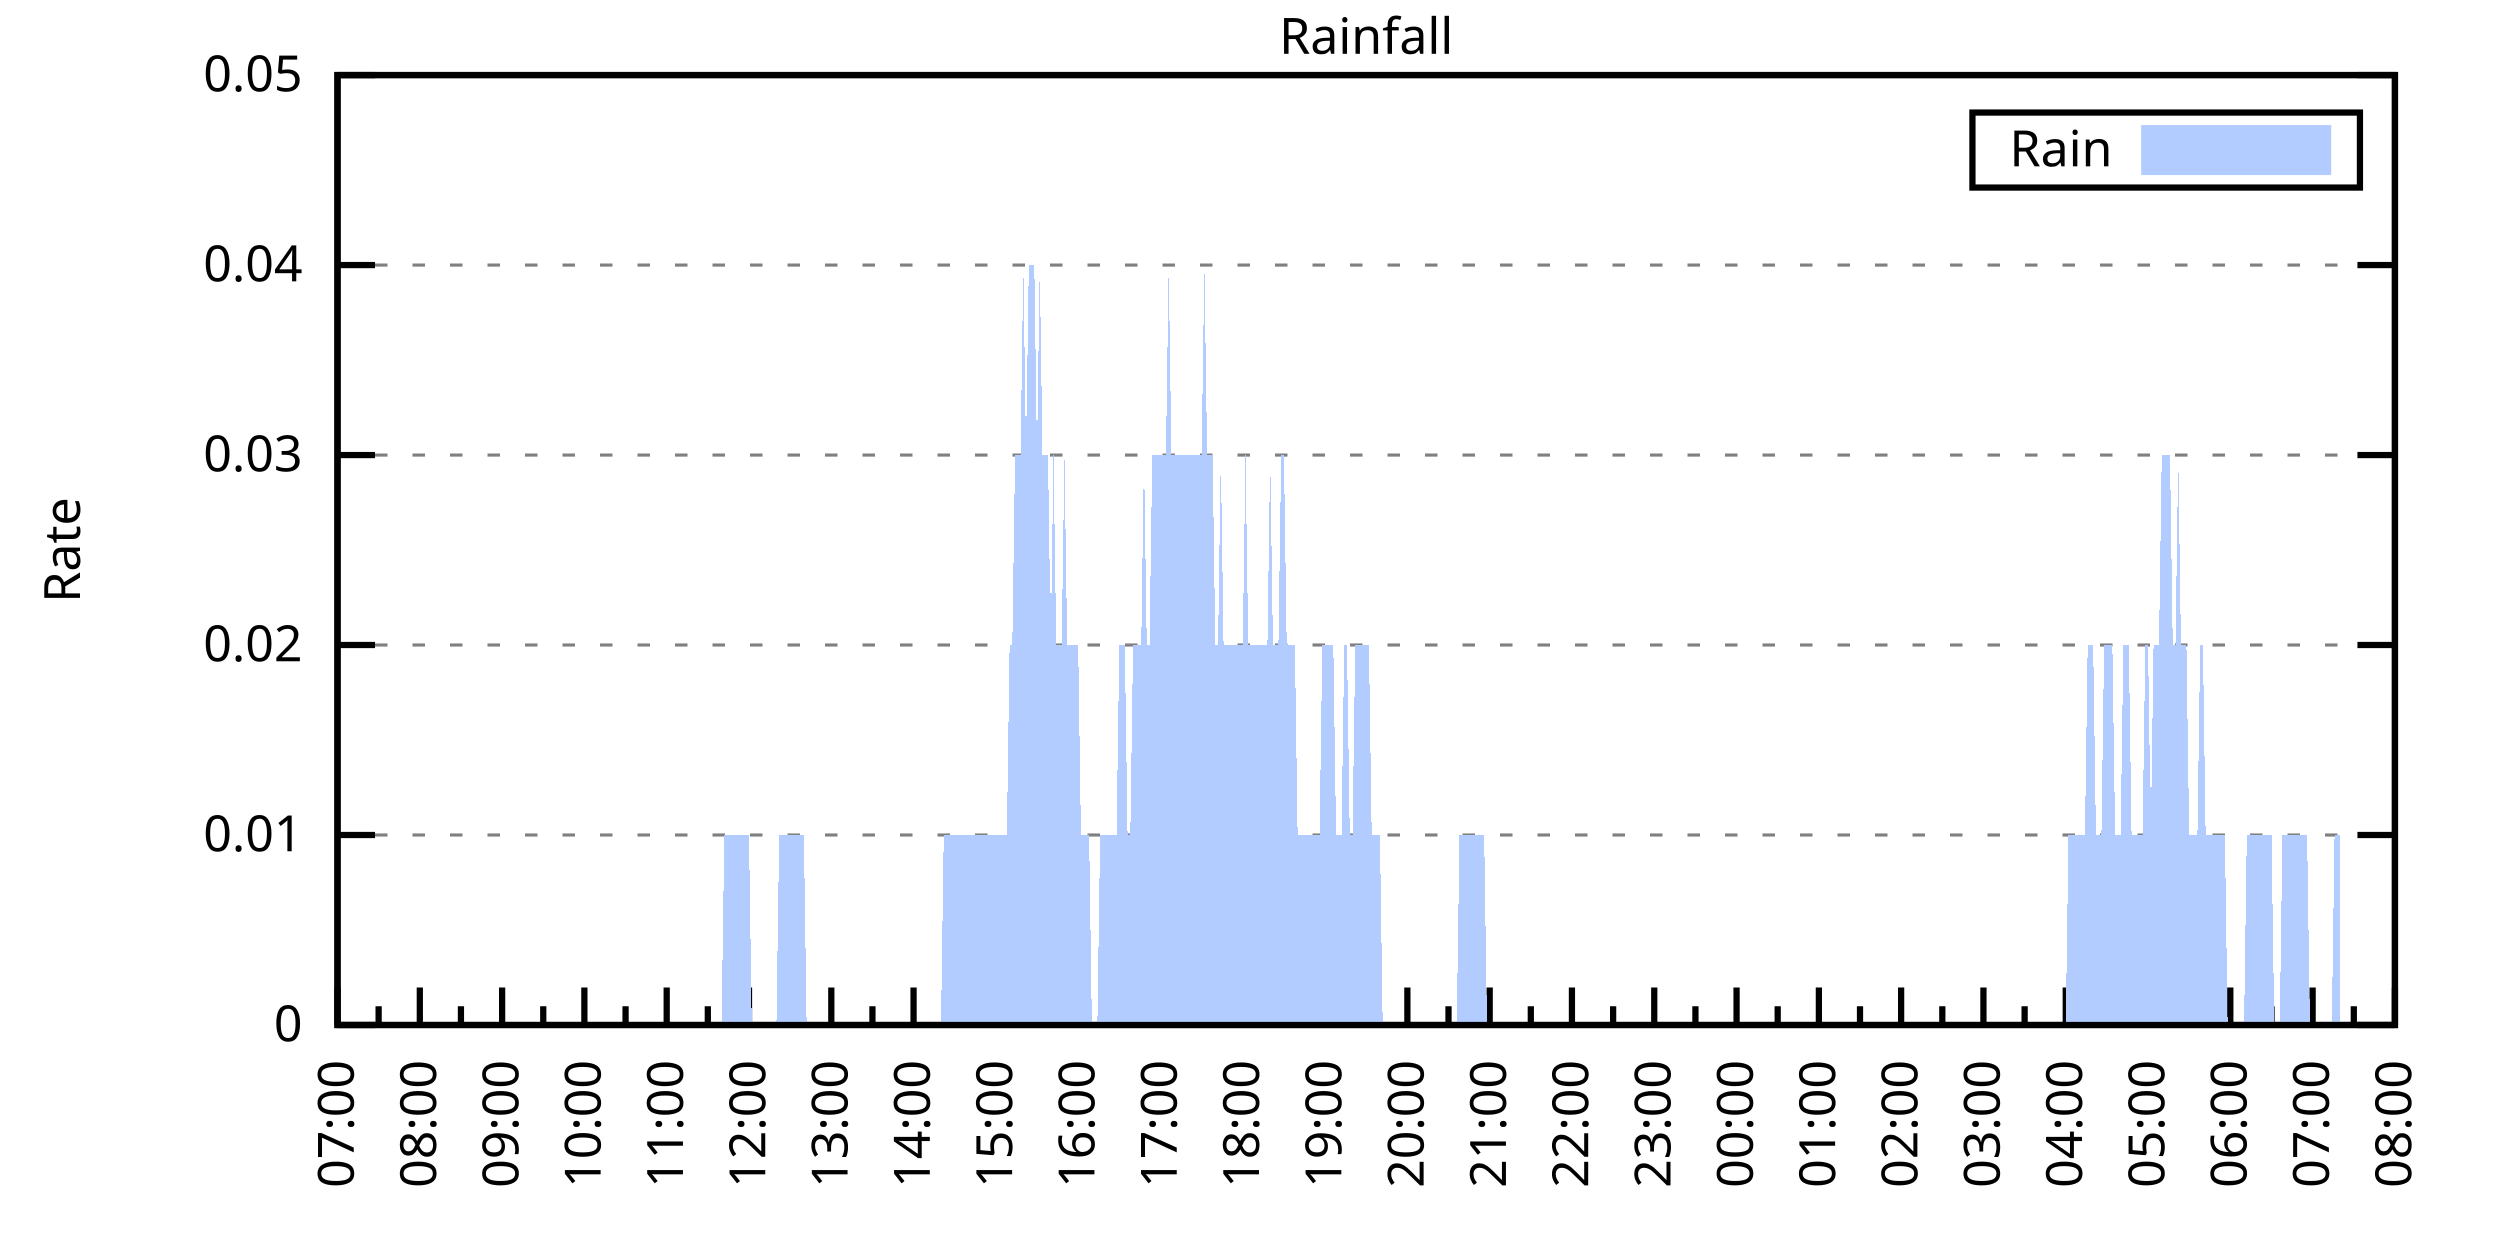
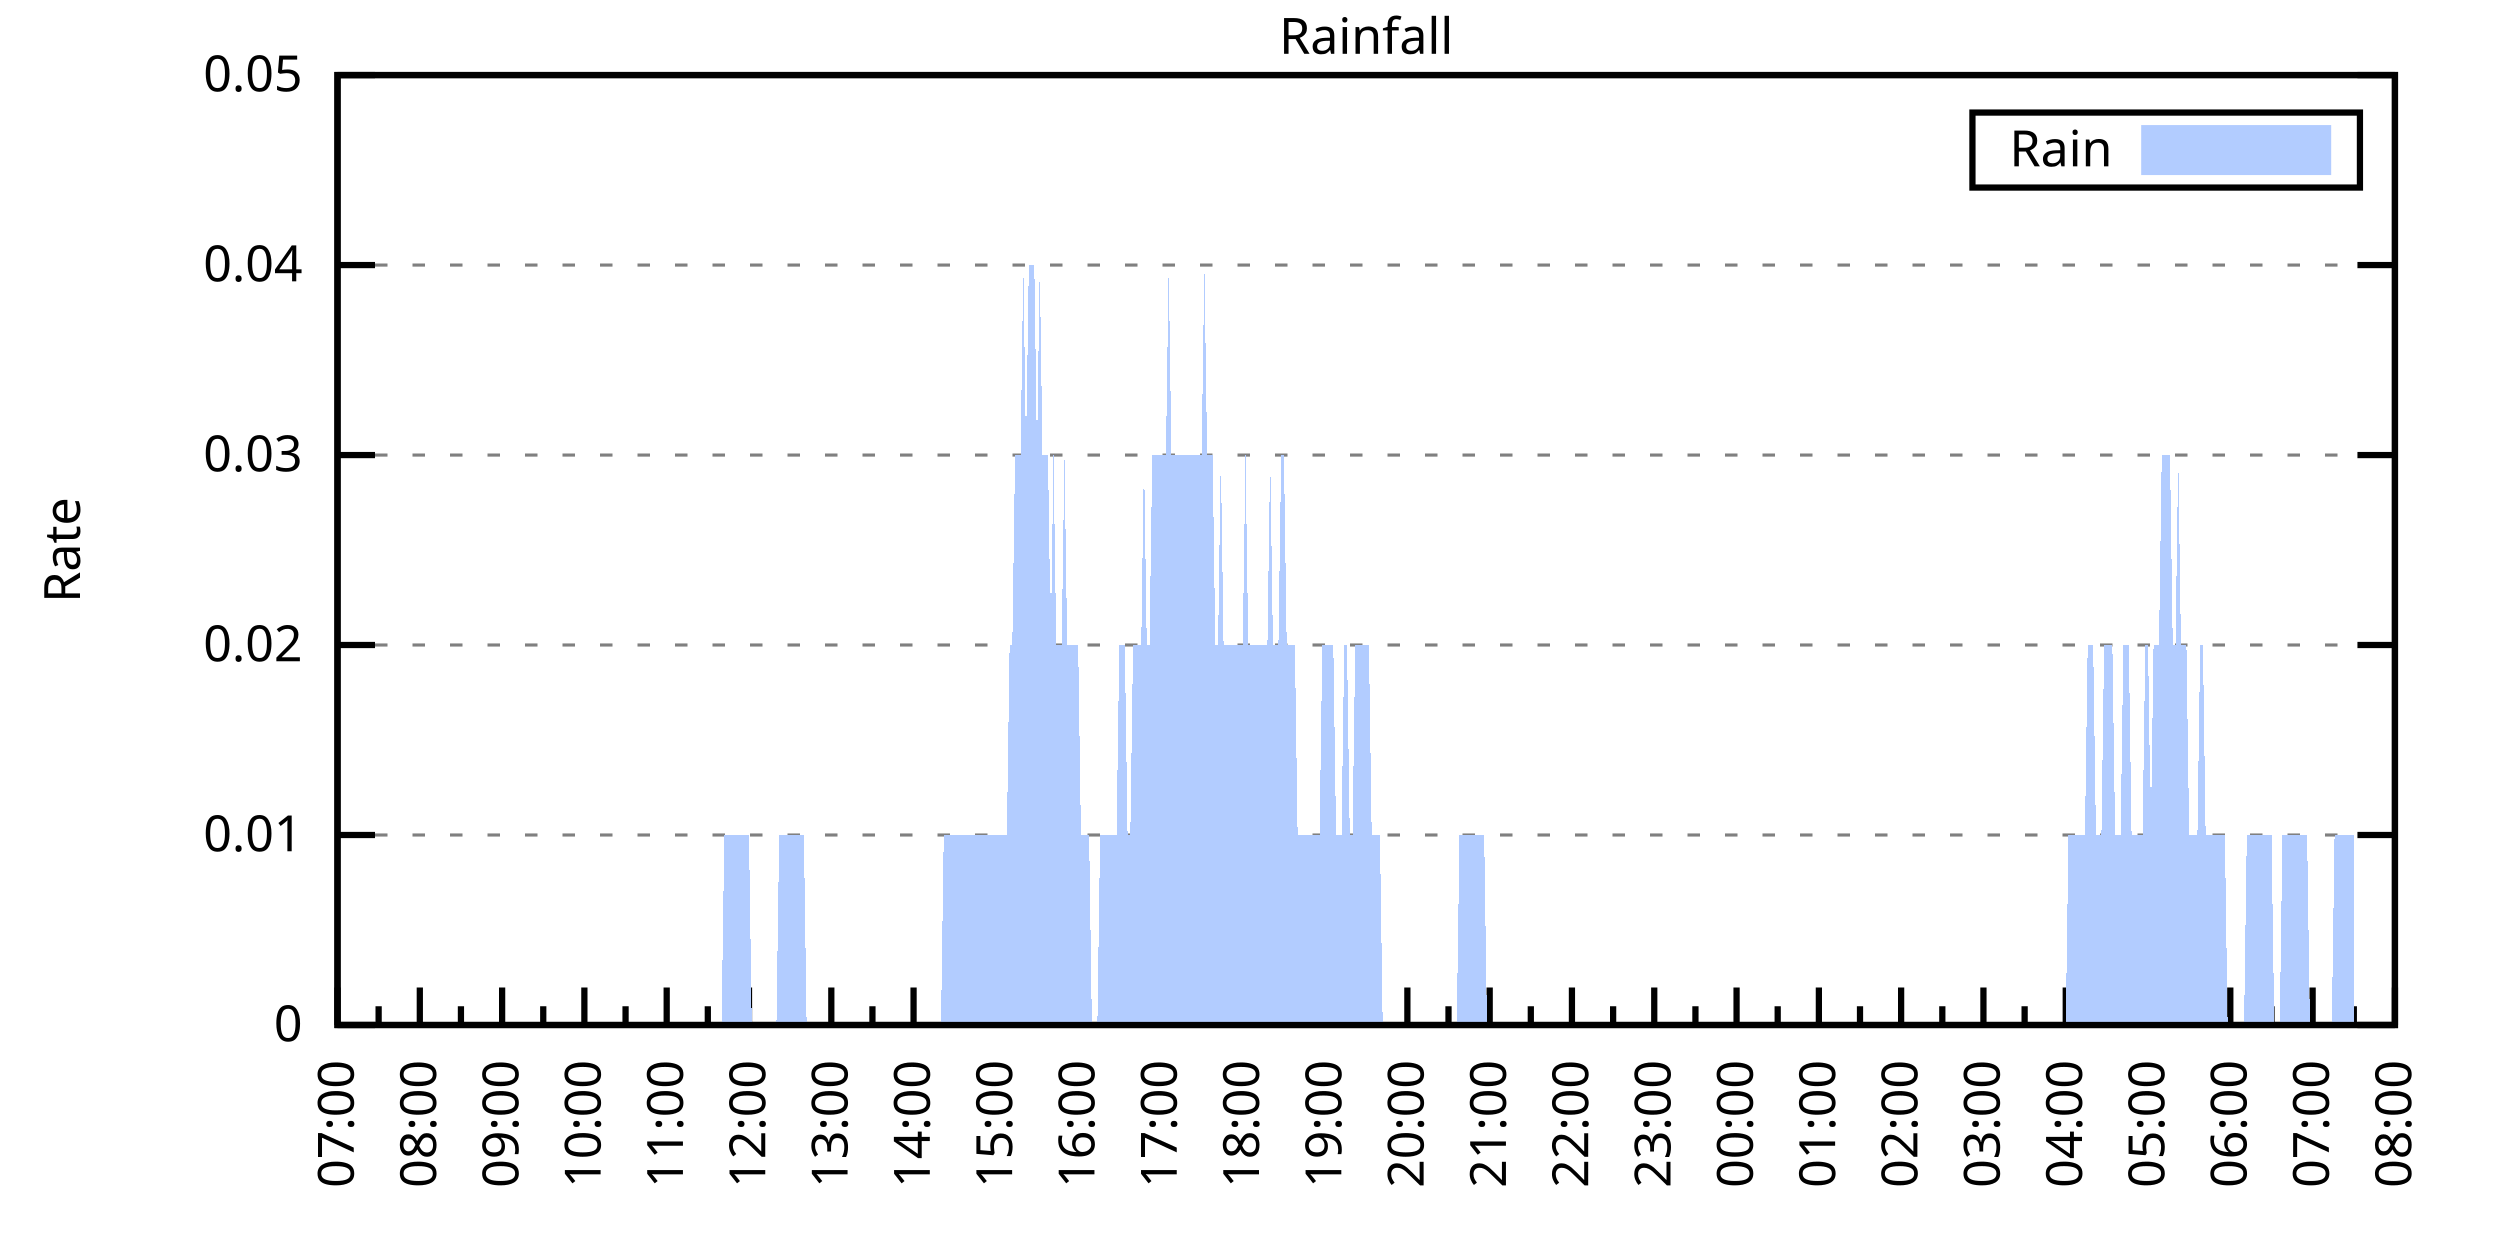
<svg xmlns="http://www.w3.org/2000/svg" xmlns:xlink="http://www.w3.org/1999/xlink" width="400" height="200" viewBox="0 0 400 200">
  <g id="gnuplot_canvas">
    <rect x="0" y="0" width="400" height="200" fill="none" />
    <defs>
      <circle id="gpDot" r="0.5" stroke-width="0.5" stroke="currentColor" />
      <path id="gpPt0" stroke-width="0.333" stroke="currentColor" d="M-1,0 h2 M0,-1 v2" />
      <path id="gpPt1" stroke-width="0.333" stroke="currentColor" d="M-1,-1 L1,1 M1,-1 L-1,1" />
      <path id="gpPt2" stroke-width="0.333" stroke="currentColor" d="M-1,0 L1,0 M0,-1 L0,1 M-1,-1 L1,1 M-1,1 L1,-1" />
      <rect id="gpPt3" stroke-width="0.333" stroke="currentColor" x="-1" y="-1" width="2" height="2" />
      <rect id="gpPt4" stroke-width="0.333" stroke="currentColor" fill="currentColor" x="-1" y="-1" width="2" height="2" />
      <circle id="gpPt5" stroke-width="0.333" stroke="currentColor" cx="0" cy="0" r="1" />
      <use xlink:href="#gpPt5" id="gpPt6" fill="currentColor" stroke="none" />
      <path id="gpPt7" stroke-width="0.333" stroke="currentColor" d="M0,-1.33 L-1.33,0.67 L1.33,0.67 z" />
      <use xlink:href="#gpPt7" id="gpPt8" fill="currentColor" stroke="none" />
      <use xlink:href="#gpPt7" id="gpPt9" stroke="currentColor" transform="rotate(180)" />
      <use xlink:href="#gpPt9" id="gpPt10" fill="currentColor" stroke="none" />
      <use xlink:href="#gpPt3" id="gpPt11" stroke="currentColor" transform="rotate(45)" />
      <use xlink:href="#gpPt11" id="gpPt12" fill="currentColor" stroke="none" />
      <path id="gpPt13" stroke-width="0.333" stroke="currentColor" d="M0,1.330 L1.265,0.411 L0.782,-1.067 L-0.782,-1.076 L-1.265,0.411 z" />
      <use xlink:href="#gpPt13" id="gpPt14" fill="currentColor" stroke="none" />
      <filter id="textbox" filterUnits="objectBoundingBox" x="0" y="0" height="1" width="1">
        <feFlood flood-color="white" flood-opacity="1" result="bgnd" />
        <feComposite in="SourceGraphic" in2="bgnd" operator="atop" />
      </filter>
      <filter id="greybox" filterUnits="objectBoundingBox" x="0" y="0" height="1" width="1">
        <feFlood flood-color="lightgrey" flood-opacity="1" result="grey" />
        <feComposite in="SourceGraphic" in2="grey" operator="atop" />
      </filter>
    </defs>
    <g fill="none" color="white" stroke="currentColor" stroke-width="1.00" stroke-linecap="butt" stroke-linejoin="miter">
</g>
    <g fill="none" color="black" stroke="currentColor" stroke-width="1.00" stroke-linecap="butt" stroke-linejoin="miter">
      <g stroke="none" shape-rendering="crispEdges">
        <polygon fill="rgb(255, 255, 255)" points="54.00,164.00 383.18,164.00 383.18,12.02 54.00,12.02 " />
      </g>
    </g>
    <g fill="none" color="black" stroke="currentColor" stroke-width="1.00" stroke-linecap="butt" stroke-linejoin="miter">
</g>
    <g fill="none" color="black" stroke="black" stroke-width="0.50" stroke-linecap="butt" stroke-linejoin="miter">
</g>
    <g fill="none" color="gray" stroke="currentColor" stroke-width="0.50" stroke-linecap="butt" stroke-linejoin="miter">
      <path stroke="gray" stroke-dasharray="2,4" class="gridline" d="M54.00,164.00 L383.19,164.00  " />
    </g>
    <g fill="none" color="gray" stroke="gray" stroke-width="1.00" stroke-linecap="butt" stroke-linejoin="miter">
</g>
    <g fill="none" color="black" stroke="currentColor" stroke-width="1.00" stroke-linecap="butt" stroke-linejoin="miter">
      <path stroke="black" d="M54.00,164.00 L60.00,164.00 M383.19,164.00 L377.19,164.00  " />
      <g transform="translate(48.40,166.60)" stroke="none" fill="black" font-family="Sans" font-size="8.00" text-anchor="end">
        <text>
          <tspan font-family="Sans"> 0</tspan>
        </text>
      </g>
    </g>
    <g fill="none" color="black" stroke="currentColor" stroke-width="1.00" stroke-linecap="butt" stroke-linejoin="miter">
</g>
    <g fill="none" color="black" stroke="black" stroke-width="0.50" stroke-linecap="butt" stroke-linejoin="miter">
</g>
    <g fill="none" color="gray" stroke="currentColor" stroke-width="0.50" stroke-linecap="butt" stroke-linejoin="miter">
      <path stroke="gray" stroke-dasharray="2,4" class="gridline" d="M54.00,133.60 L383.19,133.60  " />
    </g>
    <g fill="none" color="gray" stroke="gray" stroke-width="1.00" stroke-linecap="butt" stroke-linejoin="miter">
</g>
    <g fill="none" color="black" stroke="currentColor" stroke-width="1.00" stroke-linecap="butt" stroke-linejoin="miter">
      <path stroke="black" d="M54.00,133.60 L60.00,133.60 M383.19,133.60 L377.19,133.60  " />
      <g transform="translate(48.40,136.20)" stroke="none" fill="black" font-family="Sans" font-size="8.00" text-anchor="end">
        <text>
          <tspan font-family="Sans"> 0.01</tspan>
        </text>
      </g>
    </g>
    <g fill="none" color="black" stroke="currentColor" stroke-width="1.00" stroke-linecap="butt" stroke-linejoin="miter">
</g>
    <g fill="none" color="black" stroke="black" stroke-width="0.50" stroke-linecap="butt" stroke-linejoin="miter">
</g>
    <g fill="none" color="gray" stroke="currentColor" stroke-width="0.50" stroke-linecap="butt" stroke-linejoin="miter">
      <path stroke="gray" stroke-dasharray="2,4" class="gridline" d="M54.00,103.20 L383.19,103.20  " />
    </g>
    <g fill="none" color="gray" stroke="gray" stroke-width="1.00" stroke-linecap="butt" stroke-linejoin="miter">
</g>
    <g fill="none" color="black" stroke="currentColor" stroke-width="1.00" stroke-linecap="butt" stroke-linejoin="miter">
      <path stroke="black" d="M54.00,103.20 L60.00,103.20 M383.19,103.20 L377.19,103.20  " />
      <g transform="translate(48.40,105.80)" stroke="none" fill="black" font-family="Sans" font-size="8.00" text-anchor="end">
        <text>
          <tspan font-family="Sans"> 0.02</tspan>
        </text>
      </g>
    </g>
    <g fill="none" color="black" stroke="currentColor" stroke-width="1.00" stroke-linecap="butt" stroke-linejoin="miter">
</g>
    <g fill="none" color="black" stroke="black" stroke-width="0.50" stroke-linecap="butt" stroke-linejoin="miter">
</g>
    <g fill="none" color="gray" stroke="currentColor" stroke-width="0.50" stroke-linecap="butt" stroke-linejoin="miter">
      <path stroke="gray" stroke-dasharray="2,4" class="gridline" d="M54.00,72.81 L383.19,72.81  " />
    </g>
    <g fill="none" color="gray" stroke="gray" stroke-width="1.00" stroke-linecap="butt" stroke-linejoin="miter">
</g>
    <g fill="none" color="black" stroke="currentColor" stroke-width="1.00" stroke-linecap="butt" stroke-linejoin="miter">
      <path stroke="black" d="M54.00,72.81 L60.00,72.81 M383.19,72.81 L377.19,72.81  " />
      <g transform="translate(48.40,75.41)" stroke="none" fill="black" font-family="Sans" font-size="8.00" text-anchor="end">
        <text>
          <tspan font-family="Sans"> 0.03</tspan>
        </text>
      </g>
    </g>
    <g fill="none" color="black" stroke="currentColor" stroke-width="1.00" stroke-linecap="butt" stroke-linejoin="miter">
</g>
    <g fill="none" color="black" stroke="black" stroke-width="0.50" stroke-linecap="butt" stroke-linejoin="miter">
</g>
    <g fill="none" color="gray" stroke="currentColor" stroke-width="0.50" stroke-linecap="butt" stroke-linejoin="miter">
      <path stroke="gray" stroke-dasharray="2,4" class="gridline" d="M54.00,42.41 L383.19,42.41  " />
    </g>
    <g fill="none" color="gray" stroke="gray" stroke-width="1.00" stroke-linecap="butt" stroke-linejoin="miter">
</g>
    <g fill="none" color="black" stroke="currentColor" stroke-width="1.00" stroke-linecap="butt" stroke-linejoin="miter">
      <path stroke="black" d="M54.00,42.41 L60.00,42.41 M383.19,42.41 L377.19,42.41  " />
      <g transform="translate(48.40,45.01)" stroke="none" fill="black" font-family="Sans" font-size="8.00" text-anchor="end">
        <text>
          <tspan font-family="Sans"> 0.04</tspan>
        </text>
      </g>
    </g>
    <g fill="none" color="black" stroke="currentColor" stroke-width="1.00" stroke-linecap="butt" stroke-linejoin="miter">
</g>
    <g fill="none" color="black" stroke="black" stroke-width="0.50" stroke-linecap="butt" stroke-linejoin="miter">
</g>
    <g fill="none" color="gray" stroke="currentColor" stroke-width="0.50" stroke-linecap="butt" stroke-linejoin="miter">
      <path stroke="gray" stroke-dasharray="2,4" class="gridline" d="M54.00,12.01 L383.19,12.01  " />
    </g>
    <g fill="none" color="gray" stroke="gray" stroke-width="1.00" stroke-linecap="butt" stroke-linejoin="miter">
</g>
    <g fill="none" color="black" stroke="currentColor" stroke-width="1.00" stroke-linecap="butt" stroke-linejoin="miter">
      <path stroke="black" d="M54.00,12.01 L60.00,12.01 M383.19,12.01 L377.19,12.01  " />
      <g transform="translate(48.40,14.61)" stroke="none" fill="black" font-family="Sans" font-size="8.00" text-anchor="end">
        <text>
          <tspan font-family="Sans"> 0.05</tspan>
        </text>
      </g>
    </g>
    <g fill="none" color="black" stroke="currentColor" stroke-width="1.00" stroke-linecap="butt" stroke-linejoin="miter">
      <path stroke="black" d="M54.00,164.00 L54.00,158.00  " />
      <g transform="translate(56.60,169.60) rotate(270)" stroke="none" fill="black" font-family="Sans" font-size="8.00" text-anchor="end">
        <text>
          <tspan font-family="Sans">07:00</tspan>
        </text>
      </g>
    </g>
    <g fill="none" color="black" stroke="currentColor" stroke-width="1.00" stroke-linecap="butt" stroke-linejoin="miter">
      <path stroke="black" d="M60.58,164.00 L60.58,161.00 M67.17,164.00 L67.17,158.00  " />
      <g transform="translate(69.77,169.60) rotate(270)" stroke="none" fill="black" font-family="Sans" font-size="8.00" text-anchor="end">
        <text>
          <tspan font-family="Sans">08:00</tspan>
        </text>
      </g>
    </g>
    <g fill="none" color="black" stroke="currentColor" stroke-width="1.00" stroke-linecap="butt" stroke-linejoin="miter">
      <path stroke="black" d="M73.75,164.00 L73.75,161.00 M80.34,164.00 L80.34,158.00  " />
      <g transform="translate(82.94,169.60) rotate(270)" stroke="none" fill="black" font-family="Sans" font-size="8.00" text-anchor="end">
        <text>
          <tspan font-family="Sans">09:00</tspan>
        </text>
      </g>
    </g>
    <g fill="none" color="black" stroke="currentColor" stroke-width="1.00" stroke-linecap="butt" stroke-linejoin="miter">
      <path stroke="black" d="M86.92,164.00 L86.92,161.00 M93.50,164.00 L93.50,158.00  " />
      <g transform="translate(96.10,169.60) rotate(270)" stroke="none" fill="black" font-family="Sans" font-size="8.00" text-anchor="end">
        <text>
          <tspan font-family="Sans">10:00</tspan>
        </text>
      </g>
    </g>
    <g fill="none" color="black" stroke="currentColor" stroke-width="1.00" stroke-linecap="butt" stroke-linejoin="miter">
      <path stroke="black" d="M100.09,164.00 L100.09,161.00 M106.67,164.00 L106.67,158.00  " />
      <g transform="translate(109.27,169.60) rotate(270)" stroke="none" fill="black" font-family="Sans" font-size="8.00" text-anchor="end">
        <text>
          <tspan font-family="Sans">11:00</tspan>
        </text>
      </g>
    </g>
    <g fill="none" color="black" stroke="currentColor" stroke-width="1.00" stroke-linecap="butt" stroke-linejoin="miter">
      <path stroke="black" d="M113.25,164.00 L113.25,161.00 M119.84,164.00 L119.84,158.00  " />
      <g transform="translate(122.44,169.60) rotate(270)" stroke="none" fill="black" font-family="Sans" font-size="8.00" text-anchor="end">
        <text>
          <tspan font-family="Sans">12:00</tspan>
        </text>
      </g>
    </g>
    <g fill="none" color="black" stroke="currentColor" stroke-width="1.00" stroke-linecap="butt" stroke-linejoin="miter">
      <path stroke="black" d="M126.42,164.00 L126.42,161.00 M133.01,164.00 L133.01,158.00  " />
      <g transform="translate(135.61,169.60) rotate(270)" stroke="none" fill="black" font-family="Sans" font-size="8.00" text-anchor="end">
        <text>
          <tspan font-family="Sans">13:00</tspan>
        </text>
      </g>
    </g>
    <g fill="none" color="black" stroke="currentColor" stroke-width="1.00" stroke-linecap="butt" stroke-linejoin="miter">
      <path stroke="black" d="M139.59,164.00 L139.59,161.00 M146.17,164.00 L146.17,158.00  " />
      <g transform="translate(148.77,169.60) rotate(270)" stroke="none" fill="black" font-family="Sans" font-size="8.00" text-anchor="end">
        <text>
          <tspan font-family="Sans">14:00</tspan>
        </text>
      </g>
    </g>
    <g fill="none" color="black" stroke="currentColor" stroke-width="1.00" stroke-linecap="butt" stroke-linejoin="miter">
      <path stroke="black" d="M152.76,164.00 L152.76,161.00 M159.34,164.00 L159.34,158.00  " />
      <g transform="translate(161.94,169.60) rotate(270)" stroke="none" fill="black" font-family="Sans" font-size="8.00" text-anchor="end">
        <text>
          <tspan font-family="Sans">15:00</tspan>
        </text>
      </g>
    </g>
    <g fill="none" color="black" stroke="currentColor" stroke-width="1.00" stroke-linecap="butt" stroke-linejoin="miter">
      <path stroke="black" d="M165.92,164.00 L165.92,161.00 M172.51,164.00 L172.51,158.00  " />
      <g transform="translate(175.11,169.60) rotate(270)" stroke="none" fill="black" font-family="Sans" font-size="8.00" text-anchor="end">
        <text>
          <tspan font-family="Sans">16:00</tspan>
        </text>
      </g>
    </g>
    <g fill="none" color="black" stroke="currentColor" stroke-width="1.00" stroke-linecap="butt" stroke-linejoin="miter">
      <path stroke="black" d="M179.09,164.00 L179.09,161.00 M185.68,164.00 L185.68,158.00  " />
      <g transform="translate(188.28,169.60) rotate(270)" stroke="none" fill="black" font-family="Sans" font-size="8.00" text-anchor="end">
        <text>
          <tspan font-family="Sans">17:00</tspan>
        </text>
      </g>
    </g>
    <g fill="none" color="black" stroke="currentColor" stroke-width="1.00" stroke-linecap="butt" stroke-linejoin="miter">
      <path stroke="black" d="M192.26,164.00 L192.26,161.00 M198.84,164.00 L198.84,158.00  " />
      <g transform="translate(201.44,169.60) rotate(270)" stroke="none" fill="black" font-family="Sans" font-size="8.00" text-anchor="end">
        <text>
          <tspan font-family="Sans">18:00</tspan>
        </text>
      </g>
    </g>
    <g fill="none" color="black" stroke="currentColor" stroke-width="1.00" stroke-linecap="butt" stroke-linejoin="miter">
      <path stroke="black" d="M205.43,164.00 L205.43,161.00 M212.01,164.00 L212.01,158.00  " />
      <g transform="translate(214.61,169.60) rotate(270)" stroke="none" fill="black" font-family="Sans" font-size="8.00" text-anchor="end">
        <text>
          <tspan font-family="Sans">19:00</tspan>
        </text>
      </g>
    </g>
    <g fill="none" color="black" stroke="currentColor" stroke-width="1.00" stroke-linecap="butt" stroke-linejoin="miter">
      <path stroke="black" d="M218.60,164.00 L218.60,161.00 M225.18,164.00 L225.18,158.00  " />
      <g transform="translate(227.78,169.60) rotate(270)" stroke="none" fill="black" font-family="Sans" font-size="8.00" text-anchor="end">
        <text>
          <tspan font-family="Sans">20:00</tspan>
        </text>
      </g>
    </g>
    <g fill="none" color="black" stroke="currentColor" stroke-width="1.00" stroke-linecap="butt" stroke-linejoin="miter">
      <path stroke="black" d="M231.76,164.00 L231.76,161.00 M238.35,164.00 L238.35,158.00  " />
      <g transform="translate(240.95,169.60) rotate(270)" stroke="none" fill="black" font-family="Sans" font-size="8.00" text-anchor="end">
        <text>
          <tspan font-family="Sans">21:00</tspan>
        </text>
      </g>
    </g>
    <g fill="none" color="black" stroke="currentColor" stroke-width="1.00" stroke-linecap="butt" stroke-linejoin="miter">
      <path stroke="black" d="M244.93,164.00 L244.93,161.00 M251.51,164.00 L251.51,158.00  " />
      <g transform="translate(254.11,169.60) rotate(270)" stroke="none" fill="black" font-family="Sans" font-size="8.00" text-anchor="end">
        <text>
          <tspan font-family="Sans">22:00</tspan>
        </text>
      </g>
    </g>
    <g fill="none" color="black" stroke="currentColor" stroke-width="1.00" stroke-linecap="butt" stroke-linejoin="miter">
      <path stroke="black" d="M258.10,164.00 L258.10,161.00 M264.68,164.00 L264.68,158.00  " />
      <g transform="translate(267.28,169.60) rotate(270)" stroke="none" fill="black" font-family="Sans" font-size="8.00" text-anchor="end">
        <text>
          <tspan font-family="Sans">23:00</tspan>
        </text>
      </g>
    </g>
    <g fill="none" color="black" stroke="currentColor" stroke-width="1.00" stroke-linecap="butt" stroke-linejoin="miter">
      <path stroke="black" d="M271.27,164.00 L271.27,161.00 M277.85,164.00 L277.85,158.00  " />
      <g transform="translate(280.45,169.60) rotate(270)" stroke="none" fill="black" font-family="Sans" font-size="8.00" text-anchor="end">
        <text>
          <tspan font-family="Sans">00:00</tspan>
        </text>
      </g>
    </g>
    <g fill="none" color="black" stroke="currentColor" stroke-width="1.00" stroke-linecap="butt" stroke-linejoin="miter">
      <path stroke="black" d="M284.43,164.00 L284.43,161.00 M291.02,164.00 L291.02,158.00  " />
      <g transform="translate(293.62,169.60) rotate(270)" stroke="none" fill="black" font-family="Sans" font-size="8.00" text-anchor="end">
        <text>
          <tspan font-family="Sans">01:00</tspan>
        </text>
      </g>
    </g>
    <g fill="none" color="black" stroke="currentColor" stroke-width="1.00" stroke-linecap="butt" stroke-linejoin="miter">
      <path stroke="black" d="M297.60,164.00 L297.60,161.00 M304.18,164.00 L304.18,158.00  " />
      <g transform="translate(306.78,169.60) rotate(270)" stroke="none" fill="black" font-family="Sans" font-size="8.00" text-anchor="end">
        <text>
          <tspan font-family="Sans">02:00</tspan>
        </text>
      </g>
    </g>
    <g fill="none" color="black" stroke="currentColor" stroke-width="1.00" stroke-linecap="butt" stroke-linejoin="miter">
      <path stroke="black" d="M310.77,164.00 L310.77,161.00 M317.35,164.00 L317.35,158.00  " />
      <g transform="translate(319.95,169.60) rotate(270)" stroke="none" fill="black" font-family="Sans" font-size="8.00" text-anchor="end">
        <text>
          <tspan font-family="Sans">03:00</tspan>
        </text>
      </g>
    </g>
    <g fill="none" color="black" stroke="currentColor" stroke-width="1.00" stroke-linecap="butt" stroke-linejoin="miter">
      <path stroke="black" d="M323.94,164.00 L323.94,161.00 M330.52,164.00 L330.52,158.00  " />
      <g transform="translate(333.12,169.60) rotate(270)" stroke="none" fill="black" font-family="Sans" font-size="8.00" text-anchor="end">
        <text>
          <tspan font-family="Sans">04:00</tspan>
        </text>
      </g>
    </g>
    <g fill="none" color="black" stroke="currentColor" stroke-width="1.00" stroke-linecap="butt" stroke-linejoin="miter">
      <path stroke="black" d="M337.10,164.00 L337.10,161.00 M343.69,164.00 L343.69,158.00  " />
      <g transform="translate(346.29,169.60) rotate(270)" stroke="none" fill="black" font-family="Sans" font-size="8.00" text-anchor="end">
        <text>
          <tspan font-family="Sans">05:00</tspan>
        </text>
      </g>
    </g>
    <g fill="none" color="black" stroke="currentColor" stroke-width="1.00" stroke-linecap="butt" stroke-linejoin="miter">
      <path stroke="black" d="M350.27,164.00 L350.27,161.00 M356.85,164.00 L356.85,158.00  " />
      <g transform="translate(359.45,169.60) rotate(270)" stroke="none" fill="black" font-family="Sans" font-size="8.00" text-anchor="end">
        <text>
          <tspan font-family="Sans">06:00</tspan>
        </text>
      </g>
    </g>
    <g fill="none" color="black" stroke="currentColor" stroke-width="1.00" stroke-linecap="butt" stroke-linejoin="miter">
      <path stroke="black" d="M363.44,164.00 L363.44,161.00 M370.02,164.00 L370.02,158.00  " />
      <g transform="translate(372.62,169.60) rotate(270)" stroke="none" fill="black" font-family="Sans" font-size="8.00" text-anchor="end">
        <text>
          <tspan font-family="Sans">07:00</tspan>
        </text>
      </g>
    </g>
    <g fill="none" color="black" stroke="currentColor" stroke-width="1.00" stroke-linecap="butt" stroke-linejoin="miter">
      <path stroke="black" d="M376.61,164.00 L376.61,161.00 M383.19,164.00 L383.19,158.00  " />
      <g transform="translate(385.79,169.60) rotate(270)" stroke="none" fill="black" font-family="Sans" font-size="8.00" text-anchor="end">
        <text>
          <tspan font-family="Sans">08:00</tspan>
        </text>
      </g>
    </g>
    <g fill="none" color="black" stroke="currentColor" stroke-width="1.00" stroke-linecap="butt" stroke-linejoin="miter">
</g>
    <g fill="none" color="black" stroke="currentColor" stroke-width="1.00" stroke-linecap="butt" stroke-linejoin="miter">
      <path stroke="black" d="M54.00,12.01 L54.00,164.00 L383.19,164.00 L383.19,12.01 L54.00,12.01 Z  " />
    </g>
    <g fill="none" color="black" stroke="currentColor" stroke-width="1.00" stroke-linecap="butt" stroke-linejoin="miter">
      <g transform="translate(12.80,88.01) rotate(270)" stroke="none" fill="black" font-family="Sans" font-size="8.00" text-anchor="middle">
        <text>
          <tspan font-family="Sans">Rate</tspan>
        </text>
      </g>
    </g>
    <g fill="none" color="black" stroke="currentColor" stroke-width="1.00" stroke-linecap="butt" stroke-linejoin="miter">
</g>
    <g fill="none" color="black" stroke="currentColor" stroke-width="1.00" stroke-linecap="butt" stroke-linejoin="miter">
      <path stroke="black" d="M315.59,30.01 L315.59,18.01 L377.59,18.01 L377.59,30.01 L315.59,30.01 Z  " />
    </g>
    <g id="Rainfall_plot_1">
      <g fill="none" color="white" stroke="black" stroke-width="2.00" stroke-linecap="butt" stroke-linejoin="miter">
</g>
      <g fill="none" color="black" stroke="currentColor" stroke-width="2.00" stroke-linecap="butt" stroke-linejoin="miter">
        <g transform="translate(337.99,26.61)" stroke="none" fill="black" font-family="Sans" font-size="8.00" text-anchor="end">
          <text>
            <tspan font-family="Sans">Rain</tspan>
          </text>
        </g>
      </g>
      <g fill="none" color="black" stroke="currentColor" stroke-width="2.00" stroke-linecap="butt" stroke-linejoin="miter">
        <g stroke="none" shape-rendering="crispEdges">
          <polygon fill="rgb(178, 204, 255)" points="343.59,27.01 371.99,27.01 371.99,21.01 343.59,21.01 " />
        </g>
        <path stroke="rgb(178, 204, 255)" d="M343.59,27.01 L371.99,27.01 L371.99,21.01 L343.59,21.01 L343.59,27.01 Z  " />
      </g>
      <g fill="none" color="black" stroke="currentColor" stroke-width="2.00" stroke-linecap="butt" stroke-linejoin="miter">
        <g stroke="none" shape-rendering="crispEdges">
-           <polygon fill="rgb(178, 204, 255)" points="58.83,164.00 59.27,164.00 59.71,164.00 60.14,164.00 60.58,164.00 61.02,164.00 61.46,164.00 61.90,164.00 62.34,164.00 62.78,164.00 63.22,164.00 63.66,164.00 64.10,164.00 64.53,164.00 64.97,164.00 65.41,164.00 65.85,164.00 66.29,164.00 66.73,164.00 67.17,164.00 67.61,164.00 68.05,164.00 68.48,164.00 68.92,164.00 69.36,164.00 69.80,164.00 70.24,164.00 70.68,164.00 71.12,164.00 71.56,164.00 72.00,164.00 72.43,164.00 72.87,164.00 73.31,164.00 73.75,164.00 74.19,164.00 74.63,164.00 75.07,164.00 75.51,164.00 75.95,164.00 76.38,164.00 76.82,164.00 77.26,164.00 77.70,164.00 78.14,164.00 78.58,164.00 79.02,164.00 79.46,164.00 79.90,164.00 80.34,164.00 80.77,164.00 81.21,164.00 81.65,164.00 82.09,164.00 82.53,164.00 82.97,164.00 83.41,164.00 83.85,164.00 84.29,164.00 84.72,164.00 85.16,164.00 85.60,164.00 86.04,164.00 86.48,164.00 86.92,164.00 87.36,164.00 87.80,164.00 88.24,164.00 88.67,164.00 89.11,164.00 89.55,164.00 89.99,164.00 90.43,164.00 90.87,164.00 91.31,164.00 91.75,164.00 92.19,164.00 92.62,164.00 93.06,164.00 93.50,164.00 93.94,164.00 94.38,164.00 94.82,164.00 95.26,164.00 95.70,164.00 96.14,164.00 96.58,164.00 97.01,164.00 97.45,164.00 97.89,164.00 98.33,164.00 98.77,164.00 99.21,164.00 99.65,164.00 100.09,164.00 100.53,164.00 100.96,164.00 101.40,164.00 101.84,164.00 102.28,164.00 102.72,164.00 103.16,164.00 103.60,164.00 104.04,164.00 104.48,164.00 104.91,164.00 105.35,164.00 105.79,164.00 106.23,164.00 106.67,164.00 107.11,164.00 107.55,164.00 107.99,164.00 108.43,164.00 108.87,164.00 109.30,164.00 109.74,164.00 110.18,164.00 110.62,164.00 111.06,164.00 111.50,164.00 111.94,164.00 112.38,164.00 112.82,164.00 113.25,164.00 113.69,164.00 114.13,164.00 114.57,164.00 115.01,164.00 115.45,164.00 115.89,133.60 116.33,133.60 116.77,133.60 117.20,133.60 117.64,133.60 118.08,133.60 118.52,133.60 118.96,133.60 119.40,133.60 119.84,133.60 120.28,164.00 120.72,164.00 121.15,164.00 121.59,164.00 122.03,164.00 122.47,164.00 122.91,164.00 123.35,164.00 123.79,164.00 124.23,164.00 124.67,133.60 125.11,133.60 125.54,133.60 125.98,133.60 126.42,133.60 126.86,133.60 127.30,133.60 127.74,133.60 128.18,133.60 128.62,133.60 129.06,164.00 129.49,164.00 129.93,164.00 130.37,164.00 130.81,164.00 131.25,164.00 131.69,164.00 132.13,164.00 132.57,164.00 133.01,164.00 133.44,164.00 133.88,164.00 134.32,164.00 134.76,164.00 135.20,164.00 135.64,164.00 136.08,164.00 136.52,164.00 136.96,164.00 137.39,164.00 137.83,164.00 138.27,164.00 138.71,164.00 139.15,164.00 139.59,164.00 140.03,164.00 140.47,164.00 140.91,164.00 141.35,164.00 141.78,164.00 142.22,164.00 142.66,164.00 143.10,164.00 143.54,164.00 143.98,164.00 144.42,164.00 144.86,164.00 145.30,164.00 145.73,164.00 146.17,164.00 146.61,164.00 147.05,164.00 147.49,164.00 147.93,164.00 148.37,164.00 148.81,164.00 149.25,164.00 149.68,164.00 150.12,164.00 150.56,164.00 151.00,133.60 151.44,133.60 151.88,133.60 152.32,133.60 152.76,133.60 153.20,133.60 153.63,133.60 154.07,133.60 154.51,133.60 154.95,133.60 155.39,133.60 155.83,133.60 156.27,133.60 156.71,133.60 157.15,133.60 157.59,133.60 158.02,133.60 158.46,133.60 158.90,133.60 159.34,133.60 159.78,133.60 160.22,133.60 160.66,133.60 161.10,133.60 161.54,103.20 161.97,103.20 162.41,72.81 162.85,72.81 163.29,72.81 163.73,42.41 164.17,72.81 164.61,42.41 165.05,42.41 165.49,42.41 165.92,72.81 166.36,42.41 166.80,72.81 167.24,72.81 167.68,72.81 168.12,103.20 168.56,72.81 169.00,103.20 169.44,103.20 169.87,103.20 170.31,72.81 170.75,103.20 171.19,103.20 171.63,103.20 172.07,103.20 172.51,103.20 172.95,133.60 173.39,133.60 173.83,133.60 174.26,133.60 174.70,164.00 175.14,164.00 175.58,164.00 176.02,133.60 176.46,133.60 176.90,133.60 177.34,133.60 177.78,133.60 178.21,133.60 178.65,133.60 179.09,103.20 179.53,103.20 179.97,103.20 180.41,133.60 180.85,133.60 181.29,103.20 181.73,103.20 182.16,103.20 182.60,103.20 183.04,72.81 183.48,103.20 183.92,103.20 184.36,72.81 184.80,72.81 185.24,72.81 185.68,72.81 186.11,72.81 186.55,72.81 186.99,42.41 187.43,72.81 187.87,72.81 188.31,72.81 188.75,72.81 189.19,72.81 189.63,72.81 190.07,72.81 190.50,72.81 190.94,72.81 191.38,72.81 191.82,72.81 192.26,72.81 192.70,42.41 193.14,72.81 193.58,72.81 194.02,72.81 194.45,103.20 194.89,103.20 195.33,72.81 195.77,103.20 196.21,103.20 196.65,103.20 197.09,103.20 197.53,103.20 197.97,103.20 198.40,103.20 198.84,103.20 199.28,72.81 199.72,103.20 200.16,103.20 200.60,103.20 201.04,103.20 201.48,103.20 201.92,103.20 202.35,103.20 202.79,103.20 203.23,72.81 203.67,103.20 204.11,103.20 204.55,103.20 204.99,72.81 205.43,72.81 205.87,103.20 206.31,103.20 206.74,103.20 207.18,103.20 207.62,133.60 208.06,133.60 208.50,133.60 208.94,133.60 209.38,133.60 209.82,133.60 210.26,133.60 210.69,133.60 211.13,133.60 211.57,103.20 212.01,103.20 212.45,103.20 212.89,103.20 213.33,103.20 213.77,133.60 214.21,133.60 214.64,133.60 215.08,103.20 215.52,103.20 215.96,133.60 216.40,133.60 216.84,103.20 217.28,103.20 217.72,103.20 218.16,103.20 218.60,103.20 219.03,103.20 219.47,133.60 219.91,133.60 220.35,133.60 220.79,133.60 221.23,164.00 221.67,164.00 222.11,164.00 222.55,164.00 222.98,164.00 223.42,164.00 223.86,164.00 224.30,164.00 224.74,164.00 225.18,164.00 225.62,164.00 226.06,164.00 226.50,164.00 226.93,164.00 227.37,164.00 227.81,164.00 228.25,164.00 228.69,164.00 229.13,164.00 229.57,164.00 230.01,164.00 230.45,164.00 230.88,164.00 231.32,164.00 231.76,164.00 232.20,164.00 232.64,164.00 233.08,164.00 233.52,133.60 233.96,133.60 234.40,133.60 234.84,133.60 235.27,133.60 235.71,133.60 236.15,133.60 236.59,133.60 237.03,133.60 237.47,133.60 237.91,164.00 238.35,164.00 238.79,164.00 239.22,164.00 239.66,164.00 240.10,164.00 240.54,164.00 240.98,164.00 241.42,164.00 241.86,164.00 242.30,164.00 242.74,164.00 243.17,164.00 243.61,164.00 244.05,164.00 244.49,164.00 244.93,164.00 245.37,164.00 245.81,164.00 246.25,164.00 246.69,164.00 247.12,164.00 247.56,164.00 248.00,164.00 248.44,164.00 248.88,164.00 249.32,164.00 249.76,164.00 250.20,164.00 250.64,164.00 251.08,164.00 251.51,164.00 251.95,164.00 252.39,164.00 252.83,164.00 253.27,164.00 253.71,164.00 254.15,164.00 254.59,164.00 255.03,164.00 255.46,164.00 255.90,164.00 256.34,164.00 256.78,164.00 257.22,164.00 257.66,164.00 258.10,164.00 258.54,164.00 258.98,164.00 259.41,164.00 259.85,164.00 260.29,164.00 260.73,164.00 261.17,164.00 261.61,164.00 262.05,164.00 262.49,164.00 262.93,164.00 263.36,164.00 263.80,164.00 264.24,164.00 264.68,164.00 265.12,164.00 265.56,164.00 266.00,164.00 266.44,164.00 266.88,164.00 267.32,164.00 267.75,164.00 268.19,164.00 268.63,164.00 269.07,164.00 269.51,164.00 269.95,164.00 270.39,164.00 270.83,164.00 271.27,164.00 271.70,164.00 272.14,164.00 272.58,164.00 273.02,164.00 273.46,164.00 273.90,164.00 274.34,164.00 274.78,164.00 275.22,164.00 275.65,164.00 276.09,164.00 276.53,164.00 276.97,164.00 277.41,164.00 277.85,164.00 278.29,164.00 278.73,164.00 279.17,164.00 279.60,164.00 280.04,164.00 280.48,164.00 280.92,164.00 281.36,164.00 281.80,164.00 282.24,164.00 282.68,164.00 283.12,164.00 283.56,164.00 283.99,164.00 284.43,164.00 284.87,164.00 285.31,164.00 285.75,164.00 286.19,164.00 286.63,164.00 287.07,164.00 287.51,164.00 287.94,164.00 288.38,164.00 288.82,164.00 289.26,164.00 289.70,164.00 290.14,164.00 290.58,164.00 291.02,164.00 291.46,164.00 291.89,164.00 292.33,164.00 292.77,164.00 293.21,164.00 293.65,164.00 294.09,164.00 294.53,164.00 294.97,164.00 295.41,164.00 295.84,164.00 296.28,164.00 296.72,164.00 297.16,164.00 297.60,164.00 298.04,164.00 298.48,164.00 298.92,164.00 299.36,164.00 299.80,164.00 300.23,164.00 300.67,164.00 301.11,164.00 301.55,164.00 301.99,164.00 302.43,164.00 302.87,164.00 303.31,164.00 303.75,164.00 304.18,164.00 304.62,164.00 305.06,164.00 305.50,164.00 305.94,164.00 306.38,164.00 306.82,164.00 307.26,164.00 307.70,164.00 308.13,164.00 308.57,164.00 309.01,164.00 309.45,164.00 309.89,164.00 310.33,164.00 310.77,164.00 311.21,164.00 311.65,164.00 312.08,164.00 312.52,164.00 312.96,164.00 313.40,164.00 313.84,164.00 314.28,164.00 314.72,164.00 315.16,164.00 315.60,164.00 316.04,164.00 316.47,164.00 316.91,164.00 317.35,164.00 317.79,164.00 318.23,164.00 318.67,164.00 319.11,164.00 319.55,164.00 319.99,164.00 320.42,164.00 320.86,164.00 321.30,164.00 321.74,164.00 322.18,164.00 322.62,164.00 323.06,164.00 323.50,164.00 323.94,164.00 324.37,164.00 324.81,164.00 325.25,164.00 325.69,164.00 326.13,164.00 326.57,164.00 327.01,164.00 327.45,164.00 327.89,164.00 328.33,164.00 328.76,164.00 329.20,164.00 329.64,164.00 330.08,164.00 330.52,164.00 330.96,133.60 331.40,133.60 331.84,133.60 332.28,133.60 332.71,133.60 333.15,133.60 333.59,133.60 334.03,103.20 334.47,103.20 334.91,103.20 335.35,133.60 335.79,133.60 336.23,133.60 336.66,103.20 337.10,103.20 337.54,103.20 337.98,103.20 338.42,133.60 338.86,133.60 339.30,133.60 339.74,103.20 340.18,103.20 340.61,103.20 341.05,133.60 341.49,133.60 341.93,133.60 342.37,133.60 342.81,133.60 343.25,103.20 343.69,103.20 344.13,133.60 344.57,103.20 345.00,103.20 345.44,103.20 345.88,72.81 346.32,72.81 346.76,72.81 347.20,72.81 347.64,103.20 348.08,103.20 348.52,72.81 348.95,103.20 349.39,103.20 349.83,103.20 350.27,133.60 350.71,133.60 351.15,133.60 351.59,133.60 352.03,103.20 352.47,103.20 352.90,133.60 353.34,133.60 353.78,133.60 354.22,133.60 354.66,133.60 355.10,133.60 355.54,133.60 355.98,133.60 356.42,164.00 356.85,164.00 357.29,164.00 357.73,164.00 358.17,164.00 358.61,164.00 359.05,164.00 359.49,133.60 359.93,133.60 360.37,133.60 360.81,133.60 361.24,133.60 361.68,133.60 362.12,133.60 362.56,133.60 363.00,133.60 363.44,133.60 363.88,164.00 364.32,164.00 364.76,164.00 365.19,133.60 365.63,133.60 366.07,133.60 366.51,133.60 366.95,133.60 367.39,133.60 367.83,133.60 368.27,133.60 368.71,133.60 369.14,133.60 369.58,164.00 370.02,164.00 370.46,164.00 370.90,164.00 371.34,164.00 371.78,164.00 372.22,164.00 372.66,164.00 373.09,164.00 373.53,133.60 373.97,133.60 374.41,133.60 374.41,164.00 58.83,164.00 " />
+           <polygon fill="rgb(178, 204, 255)" points="61.02,164.00 61.46,164.00 61.90,164.00 62.34,164.00 62.78,164.00 63.22,164.00 63.66,164.00 64.10,164.00 64.53,164.00 64.97,164.00 65.41,164.00 65.85,164.00 66.29,164.00 66.73,164.00 67.17,164.00 67.61,164.00 68.05,164.00 68.48,164.00 68.92,164.00 69.36,164.00 69.80,164.00 70.24,164.00 70.68,164.00 71.12,164.00 71.56,164.00 72.00,164.00 72.43,164.00 72.87,164.00 73.31,164.00 73.75,164.00 74.19,164.00 74.63,164.00 75.07,164.00 75.51,164.00 75.95,164.00 76.38,164.00 76.82,164.00 77.26,164.00 77.70,164.00 78.14,164.00 78.58,164.00 79.02,164.00 79.46,164.00 79.90,164.00 80.34,164.00 80.77,164.00 81.21,164.00 81.65,164.00 82.09,164.00 82.53,164.00 82.97,164.00 83.41,164.00 83.85,164.00 84.29,164.00 84.72,164.00 85.16,164.00 85.60,164.00 86.04,164.00 86.48,164.00 86.92,164.00 87.36,164.00 87.80,164.00 88.24,164.00 88.67,164.00 89.11,164.00 89.55,164.00 89.99,164.00 90.43,164.00 90.87,164.00 91.31,164.00 91.75,164.00 92.19,164.00 92.62,164.00 93.06,164.00 93.50,164.00 93.94,164.00 94.38,164.00 94.82,164.00 95.26,164.00 95.70,164.00 96.14,164.00 96.58,164.00 97.01,164.00 97.45,164.00 97.89,164.00 98.33,164.00 98.77,164.00 99.21,164.00 99.65,164.00 100.09,164.00 100.53,164.00 100.96,164.00 101.40,164.00 101.84,164.00 102.28,164.00 102.72,164.00 103.16,164.00 103.60,164.00 104.04,164.00 104.48,164.00 104.91,164.00 105.35,164.00 105.79,164.00 106.23,164.00 106.67,164.00 107.11,164.00 107.55,164.00 107.99,164.00 108.43,164.00 108.87,164.00 109.30,164.00 109.74,164.00 110.18,164.00 110.62,164.00 111.06,164.00 111.50,164.00 111.94,164.00 112.38,164.00 112.82,164.00 113.25,164.00 113.69,164.00 114.13,164.00 114.57,164.00 115.01,164.00 115.45,164.00 115.89,133.60 116.33,133.60 116.77,133.60 117.20,133.60 117.64,133.60 118.08,133.60 118.52,133.60 118.96,133.60 119.40,133.60 119.84,133.60 120.28,164.00 120.72,164.00 121.15,164.00 121.59,164.00 122.03,164.00 122.47,164.00 122.91,164.00 123.35,164.00 123.79,164.00 124.23,164.00 124.67,133.60 125.11,133.60 125.54,133.60 125.98,133.60 126.42,133.60 126.86,133.60 127.30,133.60 127.74,133.60 128.18,133.60 128.62,133.60 129.06,164.00 129.49,164.00 129.93,164.00 130.37,164.00 130.81,164.00 131.25,164.00 131.69,164.00 132.13,164.00 132.57,164.00 133.01,164.00 133.44,164.00 133.88,164.00 134.32,164.00 134.76,164.00 135.20,164.00 135.64,164.00 136.08,164.00 136.52,164.00 136.96,164.00 137.39,164.00 137.83,164.00 138.27,164.00 138.71,164.00 139.15,164.00 139.59,164.00 140.03,164.00 140.47,164.00 140.91,164.00 141.35,164.00 141.78,164.00 142.22,164.00 142.66,164.00 143.10,164.00 143.54,164.00 143.98,164.00 144.42,164.00 144.86,164.00 145.30,164.00 145.73,164.00 146.17,164.00 146.61,164.00 147.05,164.00 147.49,164.00 147.93,164.00 148.37,164.00 148.81,164.00 149.25,164.00 149.68,164.00 150.12,164.00 150.56,164.00 151.00,133.60 151.44,133.60 151.88,133.60 152.32,133.60 152.76,133.60 153.20,133.60 153.63,133.60 154.07,133.60 154.51,133.60 154.95,133.60 155.39,133.60 155.83,133.60 156.27,133.60 156.71,133.60 157.15,133.60 157.59,133.60 158.02,133.60 158.46,133.60 158.90,133.60 159.34,133.60 159.78,133.60 160.22,133.60 160.66,133.60 161.10,133.60 161.54,103.20 161.97,103.20 162.41,72.81 162.85,72.81 163.29,72.81 163.73,42.41 164.17,72.81 164.61,42.41 165.05,42.41 165.49,42.41 165.92,72.81 166.36,42.41 166.80,72.81 167.24,72.81 167.68,72.81 168.12,103.20 168.56,72.81 169.00,103.20 169.44,103.20 169.87,103.20 170.31,72.81 170.75,103.20 171.19,103.20 171.63,103.20 172.07,103.20 172.51,103.20 172.95,133.60 173.39,133.60 173.83,133.60 174.26,133.60 174.70,164.00 175.14,164.00 175.58,164.00 176.02,133.60 176.46,133.60 176.90,133.60 177.34,133.60 177.78,133.60 178.21,133.60 178.65,133.60 179.09,103.20 179.53,103.20 179.97,103.20 180.41,133.60 180.85,133.60 181.29,103.20 181.73,103.20 182.16,103.20 182.60,103.20 183.04,72.81 183.48,103.20 183.92,103.20 184.36,72.81 184.80,72.81 185.24,72.81 185.68,72.81 186.11,72.81 186.55,72.81 186.99,42.41 187.43,72.81 187.87,72.81 188.31,72.81 188.75,72.81 189.19,72.81 189.63,72.81 190.07,72.81 190.50,72.81 190.94,72.81 191.38,72.81 191.82,72.81 192.26,72.81 192.70,42.41 193.14,72.81 193.58,72.81 194.02,72.81 194.45,103.20 194.89,103.20 195.33,72.81 195.77,103.20 196.21,103.20 196.65,103.20 197.09,103.20 197.53,103.20 197.97,103.20 198.40,103.20 198.84,103.20 199.28,72.81 199.72,103.20 200.16,103.20 200.60,103.20 201.04,103.20 201.48,103.20 201.92,103.20 202.35,103.20 202.79,103.20 203.23,72.81 203.67,103.20 204.11,103.20 204.55,103.20 204.99,72.81 205.43,72.81 205.87,103.20 206.31,103.20 206.74,103.20 207.18,103.20 207.62,133.60 208.06,133.60 208.50,133.60 208.94,133.60 209.38,133.60 209.82,133.60 210.26,133.60 210.69,133.60 211.13,133.60 211.57,103.20 212.01,103.20 212.45,103.20 212.89,103.20 213.33,103.20 213.77,133.60 214.21,133.60 214.64,133.60 215.08,103.20 215.52,103.20 215.96,133.60 216.40,133.60 216.84,103.20 217.28,103.20 217.72,103.20 218.16,103.20 218.60,103.20 219.03,103.20 219.47,133.60 219.91,133.60 220.35,133.60 220.79,133.60 221.23,164.00 221.67,164.00 222.11,164.00 222.55,164.00 222.98,164.00 223.42,164.00 223.86,164.00 224.30,164.00 224.74,164.00 225.18,164.00 225.62,164.00 226.06,164.00 226.50,164.00 226.93,164.00 227.37,164.00 227.81,164.00 228.25,164.00 228.69,164.00 229.13,164.00 229.57,164.00 230.01,164.00 230.45,164.00 230.88,164.00 231.32,164.00 231.76,164.00 232.20,164.00 232.64,164.00 233.08,164.00 233.52,133.60 233.96,133.60 234.40,133.60 234.84,133.60 235.27,133.60 235.71,133.60 236.15,133.60 236.59,133.60 237.03,133.60 237.47,133.60 237.91,164.00 238.35,164.00 238.79,164.00 239.22,164.00 239.66,164.00 240.10,164.00 240.54,164.00 240.98,164.00 241.42,164.00 241.86,164.00 242.30,164.00 242.74,164.00 243.17,164.00 243.61,164.00 244.05,164.00 244.49,164.00 244.93,164.00 245.37,164.00 245.81,164.00 246.25,164.00 246.69,164.00 247.12,164.00 247.56,164.00 248.00,164.00 248.44,164.00 248.88,164.00 249.32,164.00 249.76,164.00 250.20,164.00 250.64,164.00 251.08,164.00 251.51,164.00 251.95,164.00 252.39,164.00 252.83,164.00 253.27,164.00 253.71,164.00 254.15,164.00 254.59,164.00 255.03,164.00 255.46,164.00 255.90,164.00 256.34,164.00 256.78,164.00 257.22,164.00 257.66,164.00 258.10,164.00 258.54,164.00 258.98,164.00 259.41,164.00 259.85,164.00 260.29,164.00 260.73,164.00 261.17,164.00 261.61,164.00 262.05,164.00 262.49,164.00 262.93,164.00 263.36,164.00 263.80,164.00 264.24,164.00 264.68,164.00 265.12,164.00 265.56,164.00 266.00,164.00 266.44,164.00 266.88,164.00 267.32,164.00 267.75,164.00 268.19,164.00 268.63,164.00 269.07,164.00 269.51,164.00 269.95,164.00 270.39,164.00 270.83,164.00 271.27,164.00 271.70,164.00 272.14,164.00 272.58,164.00 273.02,164.00 273.46,164.00 273.90,164.00 274.34,164.00 274.78,164.00 275.22,164.00 275.65,164.00 276.09,164.00 276.53,164.00 276.97,164.00 277.41,164.00 277.85,164.00 278.29,164.00 278.73,164.00 279.17,164.00 279.60,164.00 280.04,164.00 280.48,164.00 280.92,164.00 281.36,164.00 281.80,164.00 282.24,164.00 282.68,164.00 283.12,164.00 283.56,164.00 283.99,164.00 284.43,164.00 284.87,164.00 285.31,164.00 285.75,164.00 286.19,164.00 286.63,164.00 287.07,164.00 287.51,164.00 287.94,164.00 288.38,164.00 288.82,164.00 289.26,164.00 289.70,164.00 290.14,164.00 290.58,164.00 291.02,164.00 291.46,164.00 291.89,164.00 292.33,164.00 292.77,164.00 293.21,164.00 293.65,164.00 294.09,164.00 294.53,164.00 294.97,164.00 295.41,164.00 295.84,164.00 296.28,164.00 296.72,164.00 297.16,164.00 297.60,164.00 298.04,164.00 298.48,164.00 298.92,164.00 299.36,164.00 299.80,164.00 300.23,164.00 300.67,164.00 301.11,164.00 301.55,164.00 301.99,164.00 302.43,164.00 302.87,164.00 303.31,164.00 303.75,164.00 304.18,164.00 304.62,164.00 305.06,164.00 305.50,164.00 305.94,164.00 306.38,164.00 306.82,164.00 307.26,164.00 307.70,164.00 308.13,164.00 308.57,164.00 309.01,164.00 309.45,164.00 309.89,164.00 310.33,164.00 310.77,164.00 311.21,164.00 311.65,164.00 312.08,164.00 312.52,164.00 312.96,164.00 313.40,164.00 313.84,164.00 314.28,164.00 314.72,164.00 315.16,164.00 315.60,164.00 316.04,164.00 316.47,164.00 316.91,164.00 317.35,164.00 317.79,164.00 318.23,164.00 318.67,164.00 319.11,164.00 319.55,164.00 319.99,164.00 320.42,164.00 320.86,164.00 321.30,164.00 321.74,164.00 322.18,164.00 322.62,164.00 323.06,164.00 323.50,164.00 323.94,164.00 324.37,164.00 324.81,164.00 325.25,164.00 325.69,164.00 326.13,164.00 326.57,164.00 327.01,164.00 327.45,164.00 327.89,164.00 328.33,164.00 328.76,164.00 329.20,164.00 329.64,164.00 330.08,164.00 330.52,164.00 330.96,133.60 331.40,133.60 331.84,133.60 332.28,133.60 332.71,133.60 333.15,133.60 333.59,133.60 334.03,103.20 334.47,103.20 334.91,103.20 335.35,133.60 335.79,133.60 336.23,133.60 336.66,103.20 337.10,103.20 337.54,103.20 337.98,103.20 338.42,133.60 338.86,133.60 339.30,133.60 339.74,103.20 340.18,103.20 340.61,103.20 341.05,133.60 341.49,133.60 341.93,133.60 342.37,133.60 342.81,133.60 343.25,103.20 343.69,103.20 344.13,133.60 344.57,103.20 345.00,103.20 345.44,103.20 345.88,72.81 346.32,72.81 346.76,72.81 347.20,72.81 347.64,103.20 348.08,103.20 348.52,72.81 348.95,103.20 349.39,103.20 349.83,103.20 350.27,133.60 350.71,133.60 351.15,133.60 351.59,133.60 352.03,103.20 352.47,103.20 352.90,133.60 353.34,133.60 353.78,133.60 354.22,133.60 354.66,133.60 355.10,133.60 355.54,133.60 355.98,133.60 356.42,164.00 356.85,164.00 357.29,164.00 357.73,164.00 358.17,164.00 358.61,164.00 359.05,164.00 359.49,133.60 359.93,133.60 360.37,133.60 360.81,133.60 361.24,133.60 361.68,133.60 362.12,133.60 362.56,133.60 363.00,133.60 363.44,133.60 363.88,164.00 364.32,164.00 364.76,164.00 365.19,133.60 365.63,133.60 366.07,133.60 366.51,133.60 366.95,133.60 367.39,133.60 367.83,133.60 368.27,133.60 368.71,133.60 369.14,133.60 369.58,164.00 370.02,164.00 370.46,164.00 370.90,164.00 371.34,164.00 371.78,164.00 372.22,164.00 372.66,164.00 373.09,164.00 373.53,133.60 373.97,133.60 374.41,133.60 374.85,133.60 375.29,133.60 375.73,133.60 376.17,133.60 376.61,133.60 376.61,164.00 61.02,164.00 " />
        </g>
      </g>
    </g>
    <g fill="none" color="black" stroke="currentColor" stroke-width="2.00" stroke-linecap="butt" stroke-linejoin="miter">
</g>
    <g fill="none" color="black" stroke="black" stroke-width="1.00" stroke-linecap="butt" stroke-linejoin="miter">
</g>
    <g fill="none" color="black" stroke="currentColor" stroke-width="1.00" stroke-linecap="butt" stroke-linejoin="miter">
      <path stroke="black" d="M54.00,12.01 L54.00,164.00 L383.19,164.00 L383.19,12.01 L54.00,12.01 Z  " />
    </g>
    <g fill="none" color="black" stroke="currentColor" stroke-width="1.00" stroke-linecap="butt" stroke-linejoin="miter">
      <g transform="translate(218.59,8.61)" stroke="none" fill="black" font-family="Sans" font-size="8.00" text-anchor="middle">
        <text>
          <tspan font-family="Sans">Rainfall</tspan>
        </text>
      </g>
    </g>
    <g fill="none" color="black" stroke="currentColor" stroke-width="1.00" stroke-linecap="butt" stroke-linejoin="miter">
</g>
  </g>
</svg>
